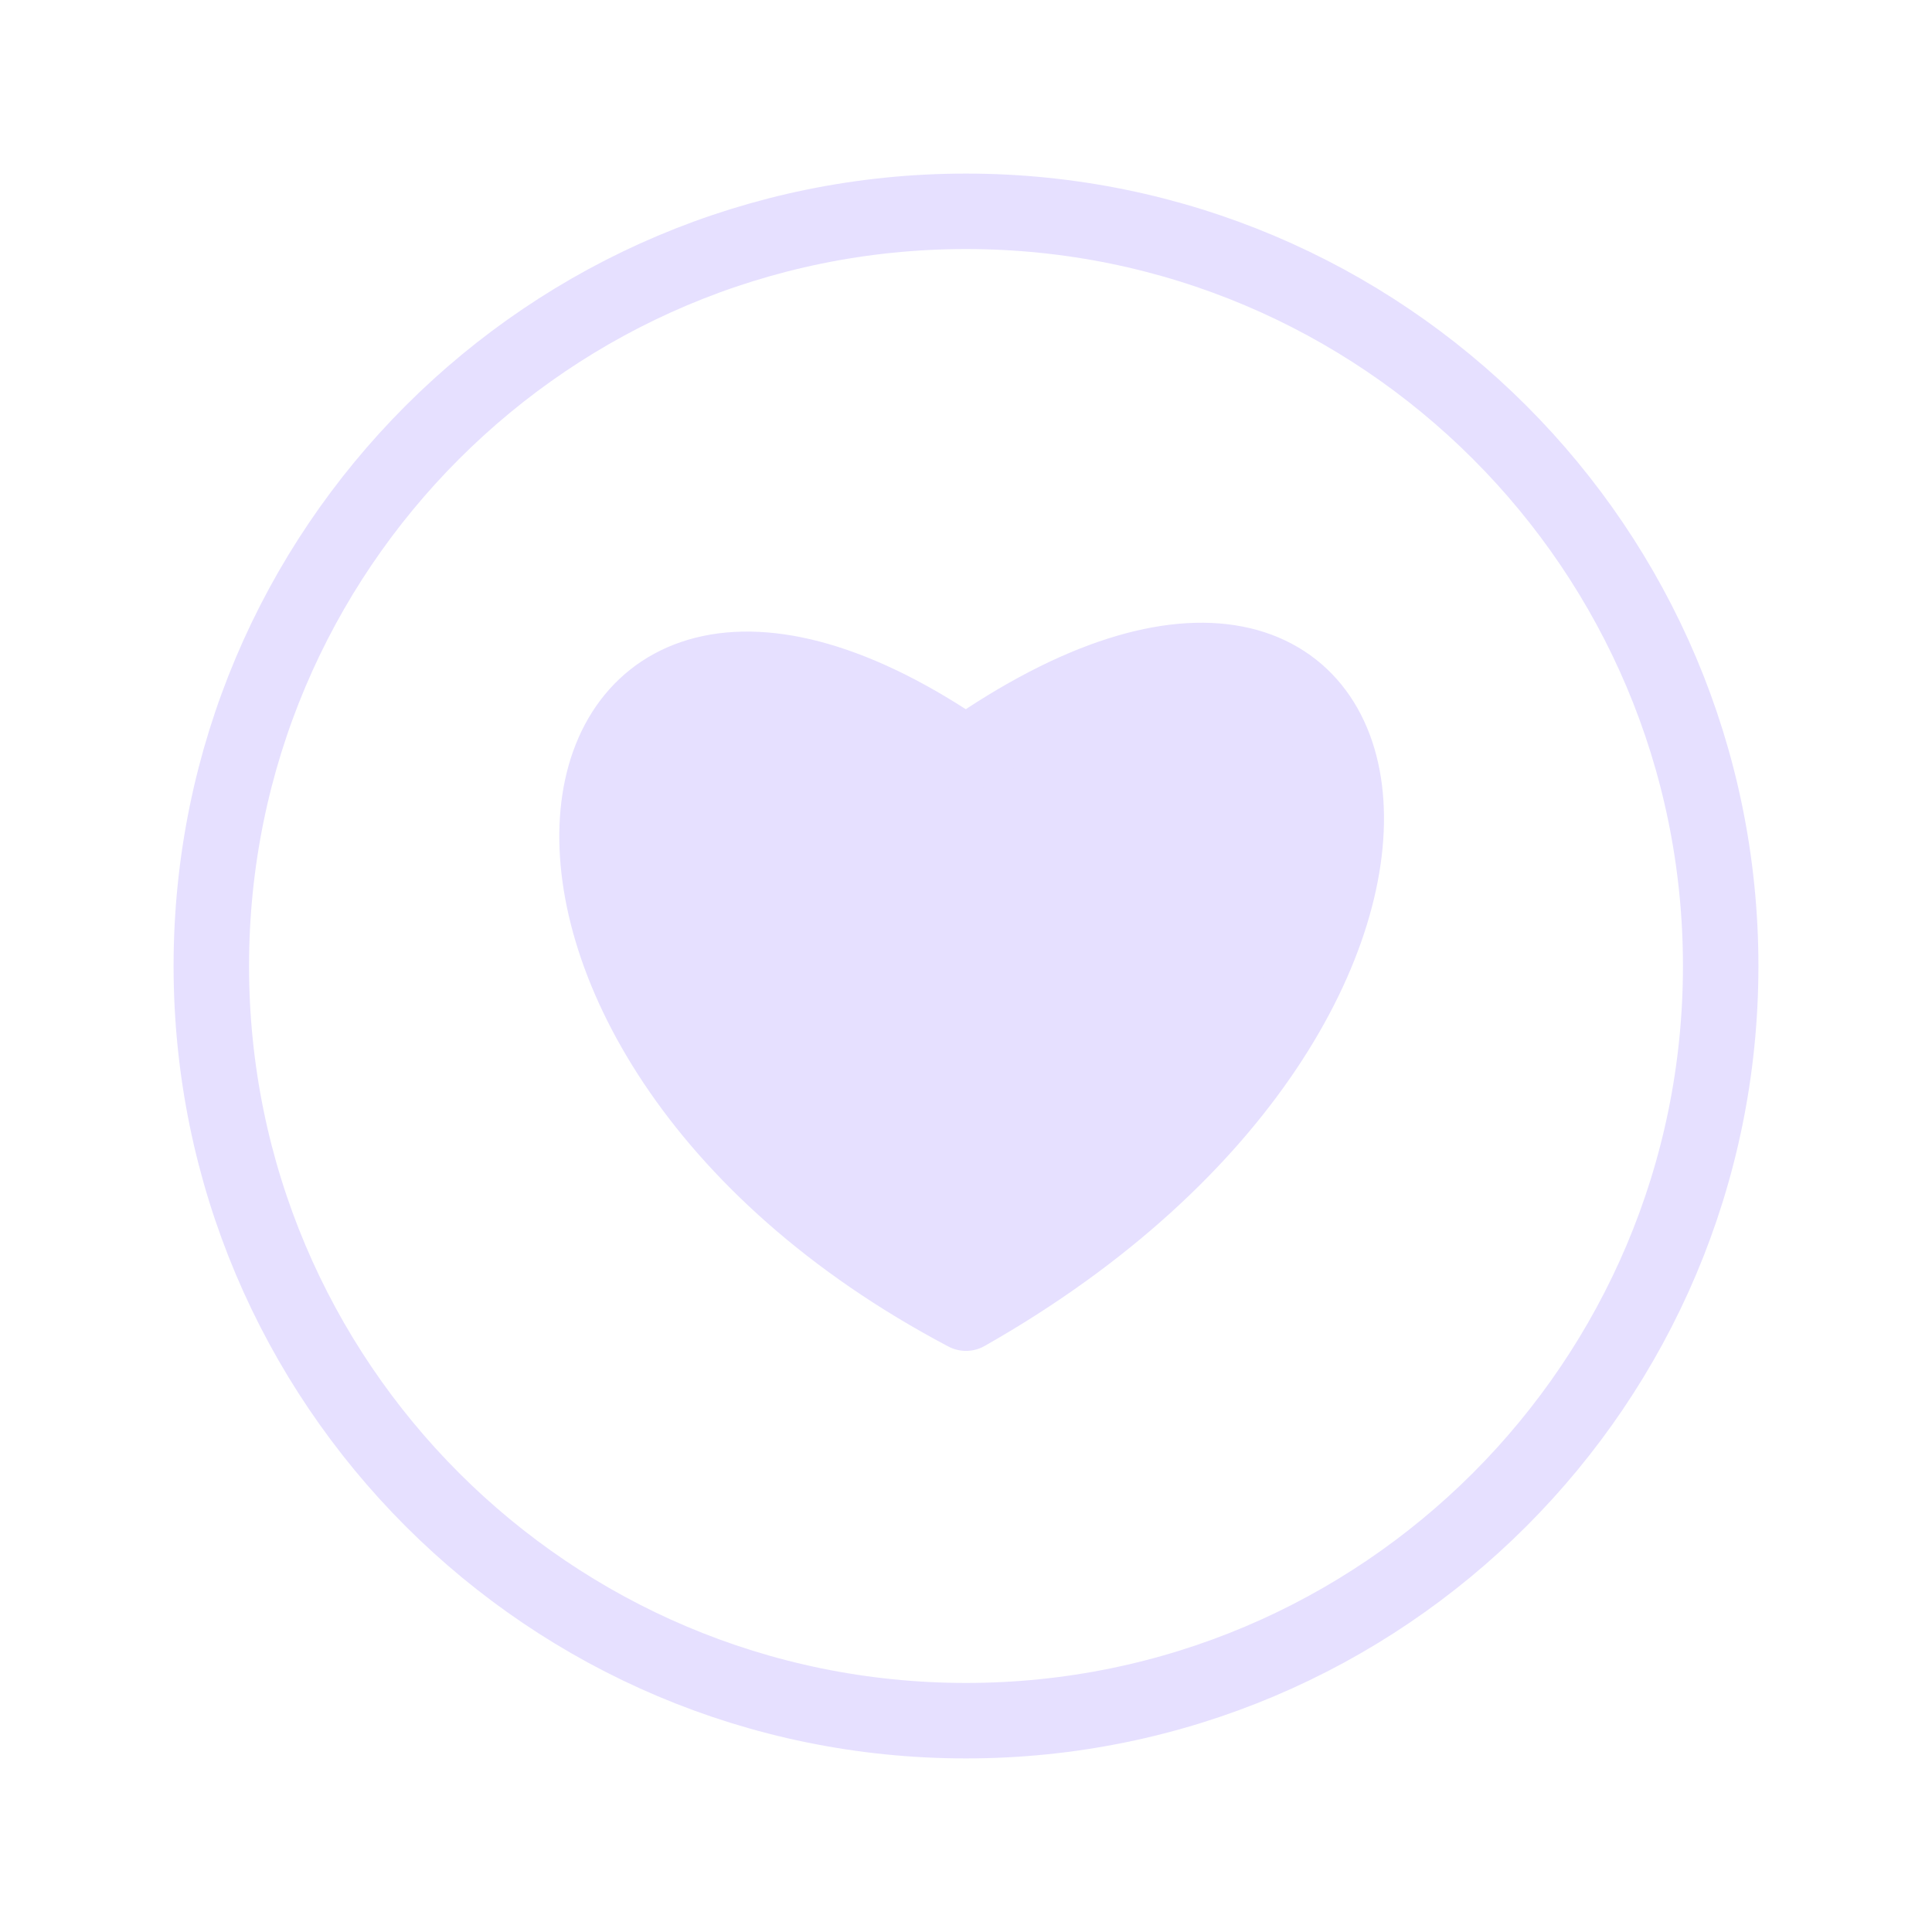
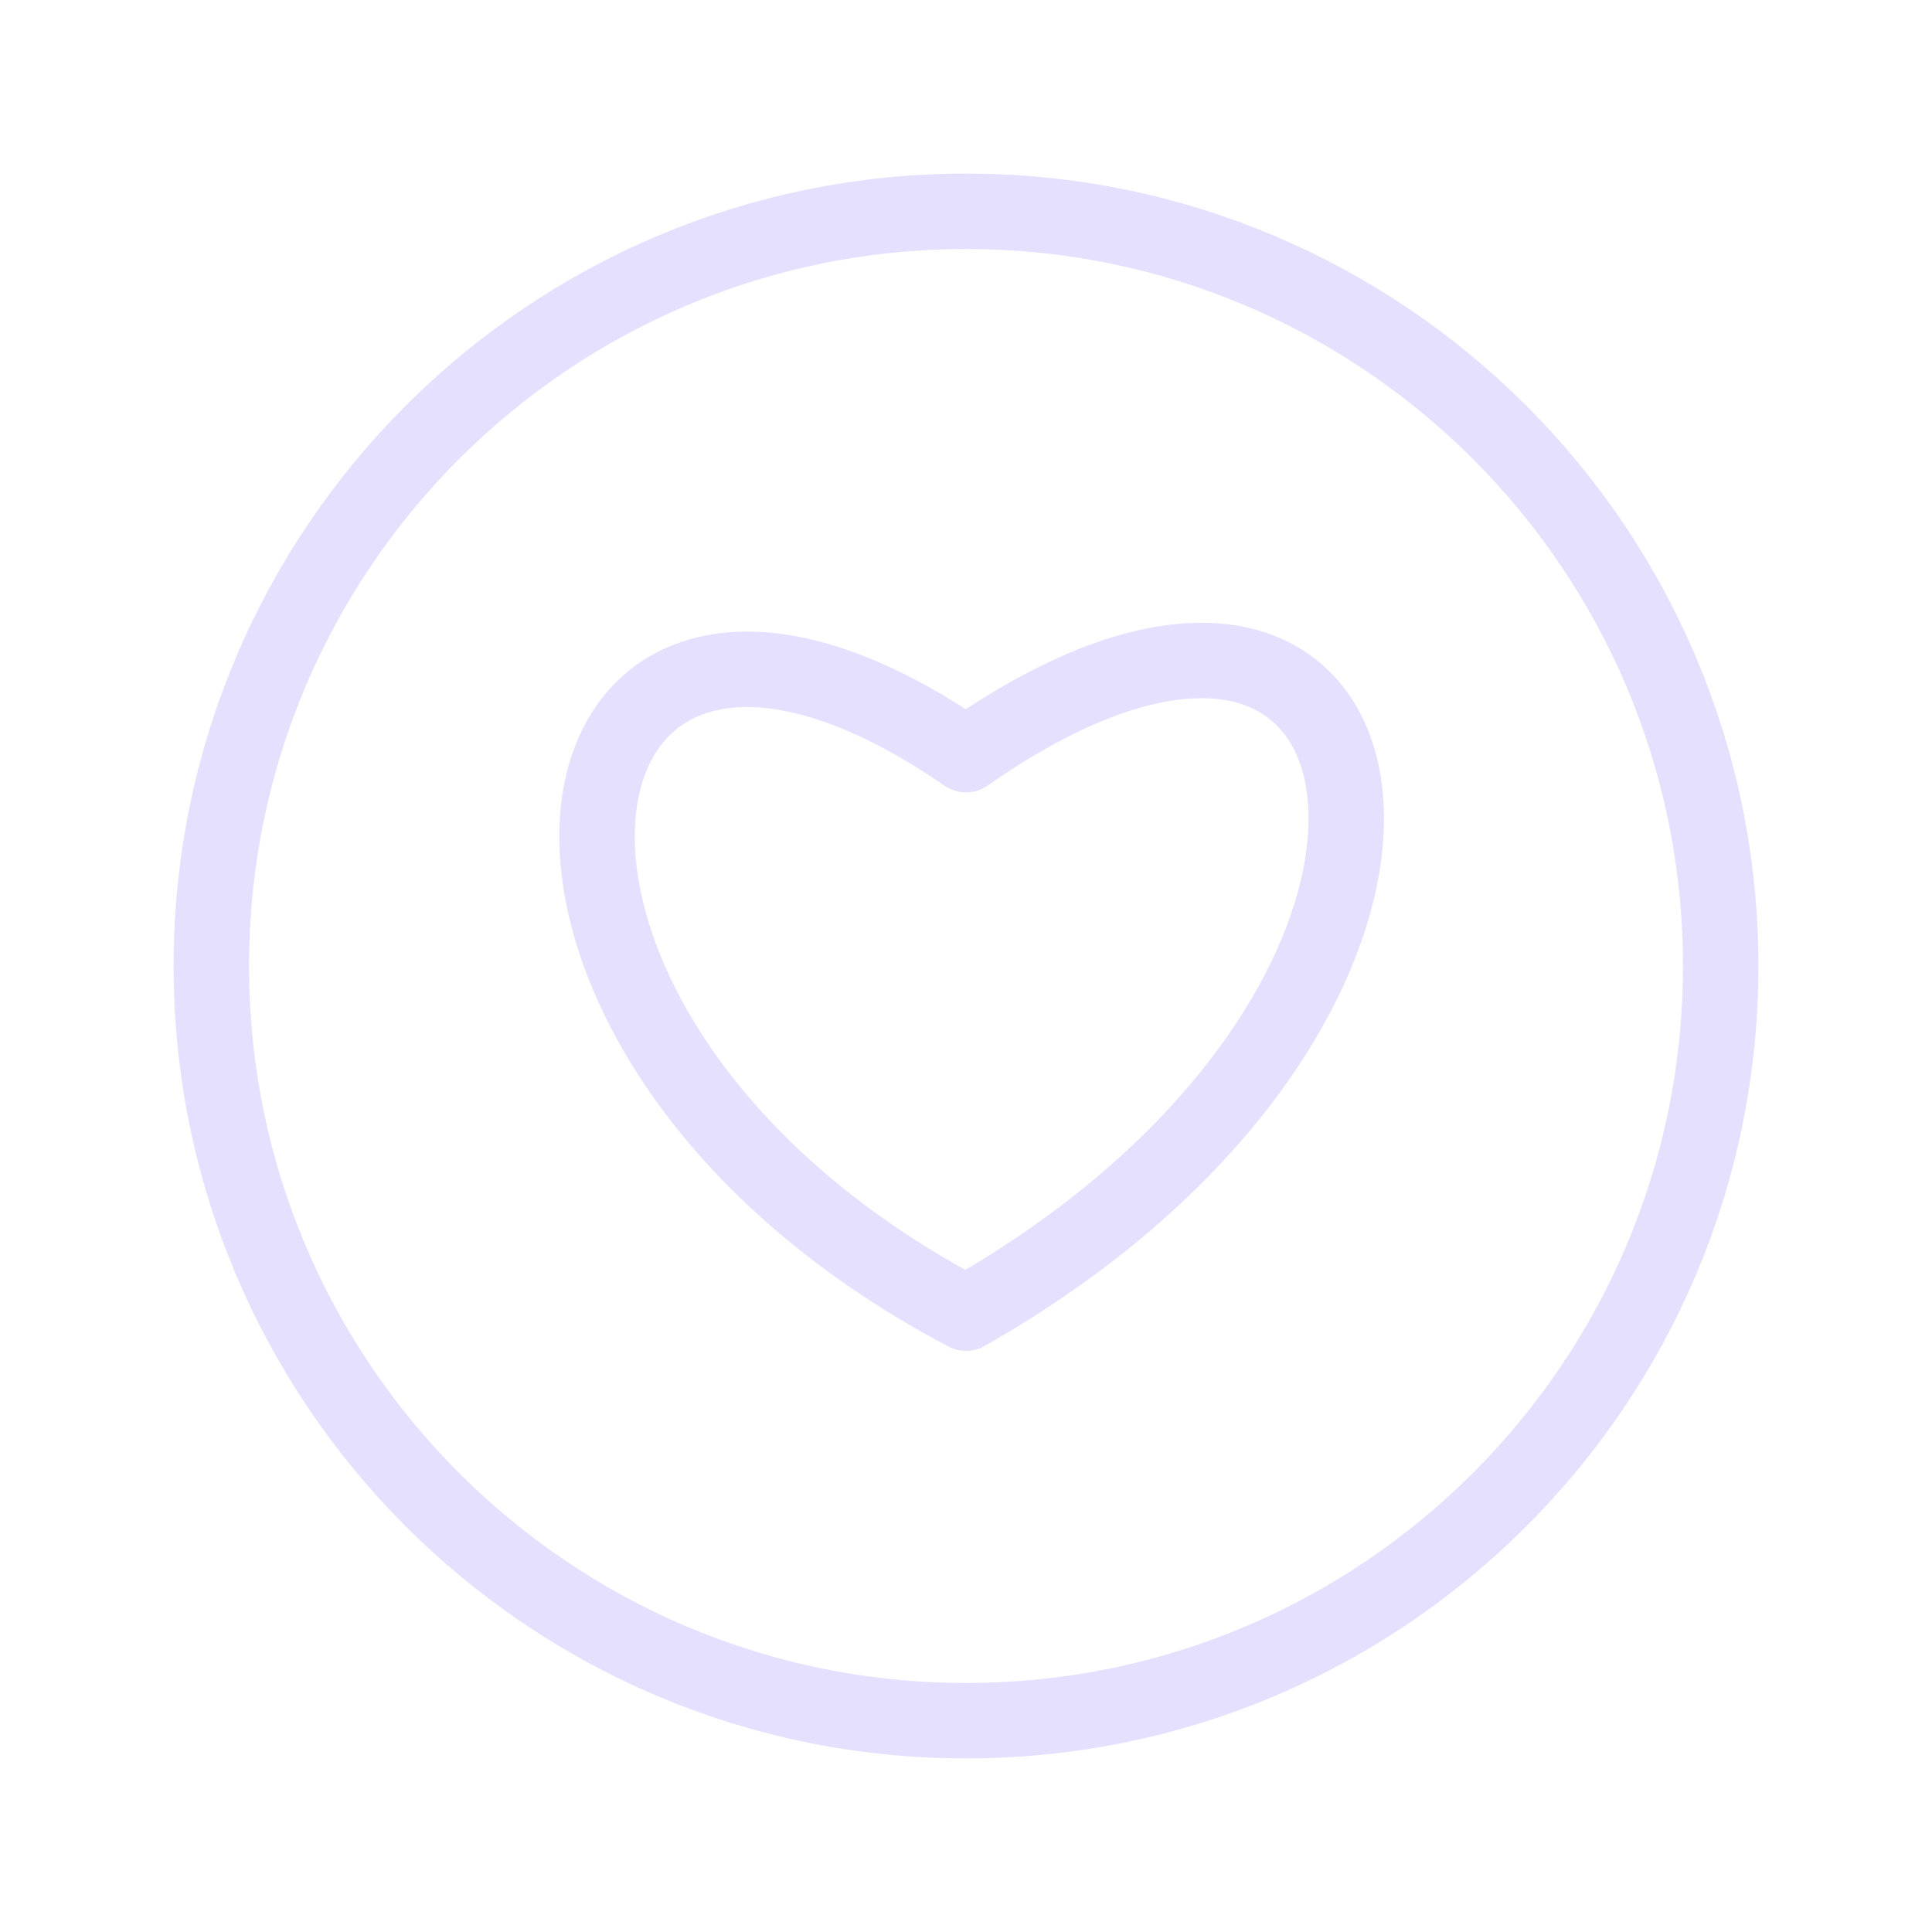
<svg xmlns="http://www.w3.org/2000/svg" viewBox="0 0 128 128" stroke-linecap="round" stroke-linejoin="round" stroke="#E6E0FF" fill="none" stroke-width="5">
  <circle cx="64" cy="64" r="50" />
-   <path d="M64 87c37-21 30-58 0-37-29-20-36 18 0 37" fill="#E6E0FF" />
+   <path d="M64 87c37-21 30-58 0-37-29-20-36 18 0 37" />
</svg>
